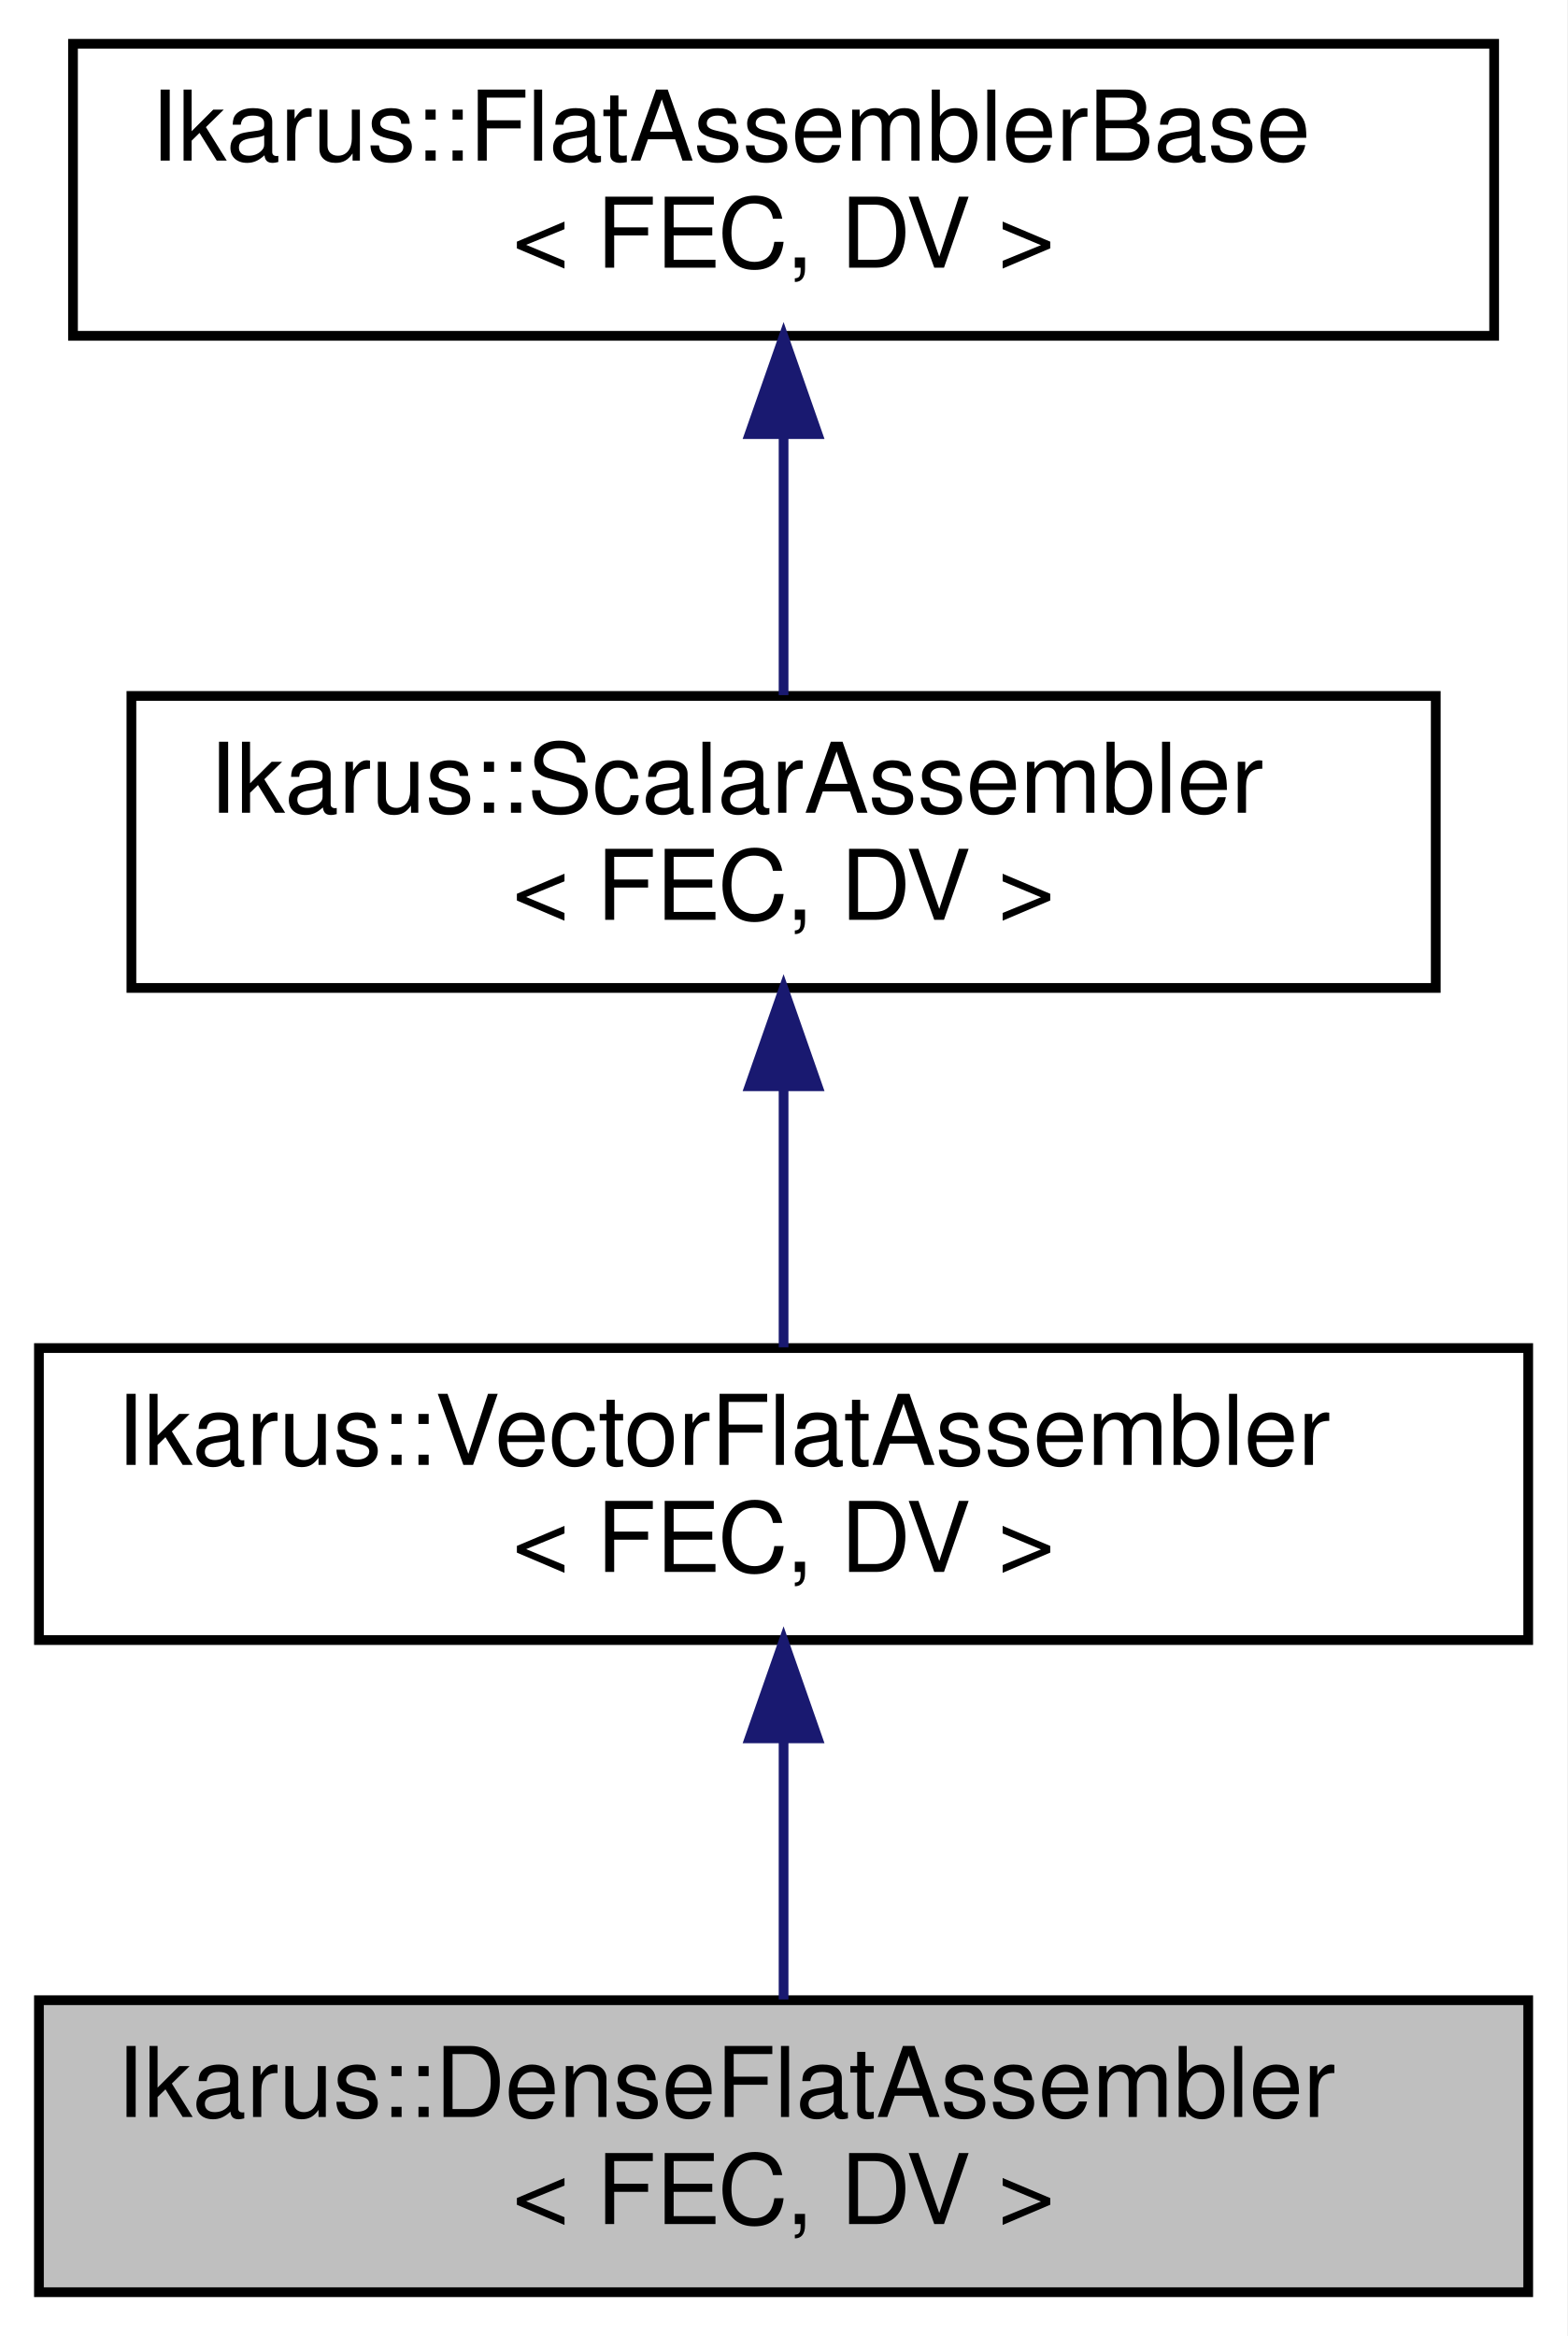
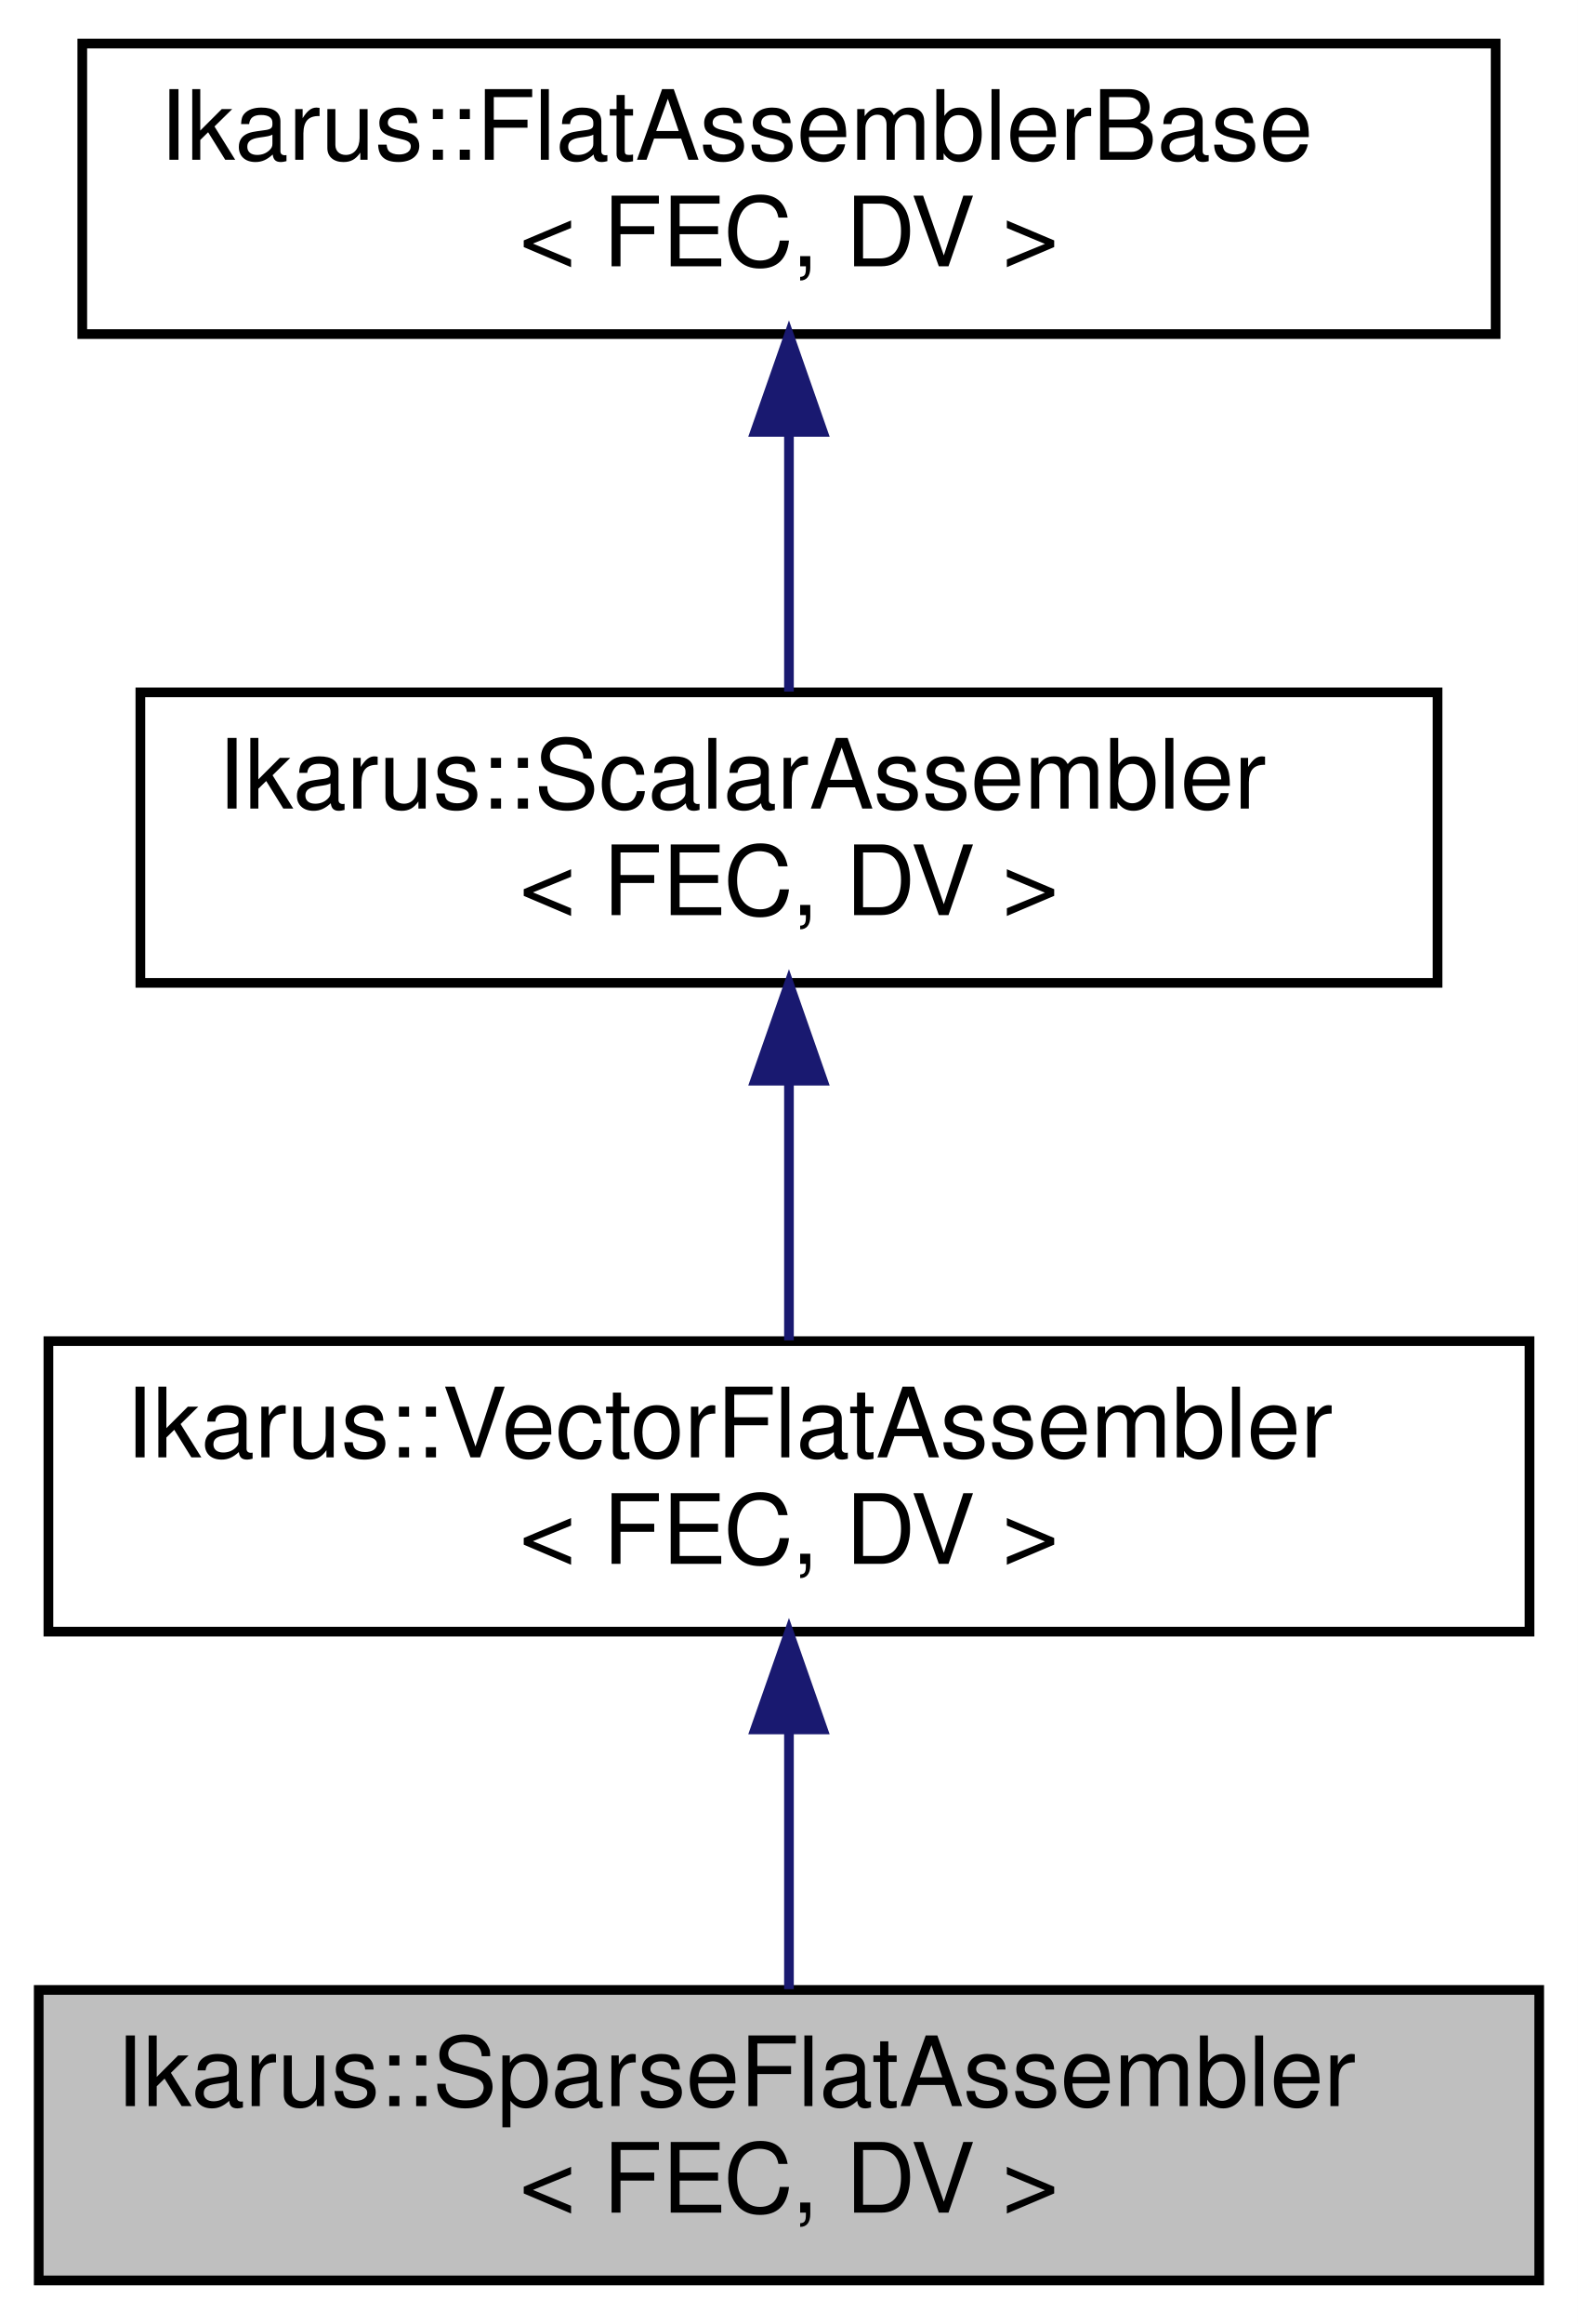
- <svg xmlns="http://www.w3.org/2000/svg" xmlns:xlink="http://www.w3.org/1999/xlink" width="161pt" height="240pt" viewBox="0.00 0.00 161.00 240.00">
+ <svg xmlns="http://www.w3.org/2000/svg" xmlns:xlink="http://www.w3.org/1999/xlink" width="163pt" height="240pt" viewBox="0.00 0.00 163.00 240.00">
  <g id="graph0" class="graph" transform="scale(1 1) rotate(0) translate(4 236)">
-     <polygon fill="white" stroke="transparent" points="-4,4 -4,-236 157,-236 157,4 -4,4" />
+     <polygon fill="white" stroke="transparent" points="-4,4 -4,-236 159,-236 159,4 -4,4" />
    <g id="node1" class="node">
      <g id="a_node1">
-         <a xlink:title="DenseFlatAssembler assembles matrix quantities using a flat basis Indexing strategy....">
-           <polygon fill="#bfbfbf" stroke="black" points="0,-0.5 0,-30.5 153,-30.5 153,-0.5 0,-0.5" />
-           <text text-anchor="start" x="8" y="-18.5" font-family="Helvetica,sans-Serif" font-size="10.00">Ikarus::DenseFlatAssembler</text>
-           <text text-anchor="middle" x="76.5" y="-7.5" font-family="Helvetica,sans-Serif" font-size="10.00">&lt; FEC, DV &gt;</text>
+         <a xlink:title="SparseFlatAssembler assembles matrix quantities using a flat basis Indexing strategy....">
+           <polygon fill="#bfbfbf" stroke="black" points="0,-0.5 0,-30.5 155,-30.5 155,-0.5 0,-0.5" />
+           <text text-anchor="start" x="8" y="-18.5" font-family="Helvetica,sans-Serif" font-size="10.00">Ikarus::SparseFlatAssembler</text>
+           <text text-anchor="middle" x="77.5" y="-7.5" font-family="Helvetica,sans-Serif" font-size="10.00">&lt; FEC, DV &gt;</text>
        </a>
      </g>
    </g>
    <g id="node2" class="node">
      <g id="a_node2">
-         <a xlink:href="a01176.html" target="_top" xlink:title="VectorFlatAssembler assembles vector quantities using a flat basis Indexing strategy.">
-           <polygon fill="white" stroke="black" points="0,-67.5 0,-97.5 153,-97.5 153,-67.5 0,-67.5" />
-           <text text-anchor="start" x="8" y="-85.5" font-family="Helvetica,sans-Serif" font-size="10.00">Ikarus::VectorFlatAssembler</text>
-           <text text-anchor="middle" x="76.5" y="-74.5" font-family="Helvetica,sans-Serif" font-size="10.00">&lt; FEC, DV &gt;</text>
+         <a xlink:href="a01180.html" target="_top" xlink:title="VectorFlatAssembler assembles vector quantities using a flat basis Indexing strategy.">
+           <polygon fill="white" stroke="black" points="1,-67.5 1,-97.5 154,-97.5 154,-67.5 1,-67.5" />
+           <text text-anchor="start" x="9" y="-85.5" font-family="Helvetica,sans-Serif" font-size="10.00">Ikarus::VectorFlatAssembler</text>
+           <text text-anchor="middle" x="77.5" y="-74.5" font-family="Helvetica,sans-Serif" font-size="10.00">&lt; FEC, DV &gt;</text>
        </a>
      </g>
    </g>
    <g id="edge1" class="edge">
-       <path fill="none" stroke="midnightblue" d="M76.5,-57.11C76.5,-48.15 76.5,-38.32 76.5,-30.58" />
-       <polygon fill="midnightblue" stroke="midnightblue" points="73,-57.4 76.5,-67.4 80,-57.4 73,-57.4" />
+       <path fill="none" stroke="midnightblue" d="M77.5,-57.11C77.5,-48.15 77.5,-38.32 77.5,-30.58" />
+       <polygon fill="midnightblue" stroke="midnightblue" points="74,-57.4 77.5,-67.4 81,-57.4 74,-57.4" />
    </g>
    <g id="node3" class="node">
      <g id="a_node3">
-         <a xlink:href="a01172.html" target="_top" xlink:title="ScalarAssembler assembles scalar quantities.">
-           <polygon fill="white" stroke="black" points="9.5,-134.5 9.5,-164.5 143.5,-164.5 143.5,-134.5 9.5,-134.5" />
-           <text text-anchor="start" x="17.5" y="-152.5" font-family="Helvetica,sans-Serif" font-size="10.00">Ikarus::ScalarAssembler</text>
-           <text text-anchor="middle" x="76.5" y="-141.5" font-family="Helvetica,sans-Serif" font-size="10.00">&lt; FEC, DV &gt;</text>
+         <a xlink:href="a01176.html" target="_top" xlink:title="ScalarAssembler assembles scalar quantities.">
+           <polygon fill="white" stroke="black" points="10.5,-134.5 10.5,-164.5 144.5,-164.5 144.5,-134.5 10.5,-134.5" />
+           <text text-anchor="start" x="18.5" y="-152.5" font-family="Helvetica,sans-Serif" font-size="10.00">Ikarus::ScalarAssembler</text>
+           <text text-anchor="middle" x="77.5" y="-141.5" font-family="Helvetica,sans-Serif" font-size="10.00">&lt; FEC, DV &gt;</text>
        </a>
      </g>
    </g>
    <g id="edge2" class="edge">
-       <path fill="none" stroke="midnightblue" d="M76.5,-124.11C76.5,-115.15 76.5,-105.32 76.5,-97.58" />
-       <polygon fill="midnightblue" stroke="midnightblue" points="73,-124.4 76.5,-134.4 80,-124.4 73,-124.4" />
+       <path fill="none" stroke="midnightblue" d="M77.5,-124.11C77.5,-115.15 77.5,-105.32 77.5,-97.58" />
+       <polygon fill="midnightblue" stroke="midnightblue" points="74,-124.4 77.5,-134.4 81,-124.4 74,-124.4" />
    </g>
    <g id="node4" class="node">
      <g id="a_node4">
-         <a xlink:href="a01168.html" target="_top" xlink:title="The FlatAssemblerBase takes care of common subtasks done by flat assemblers.">
-           <polygon fill="white" stroke="black" points="3.5,-201.5 3.5,-231.5 149.5,-231.5 149.5,-201.5 3.5,-201.5" />
-           <text text-anchor="start" x="11.5" y="-219.5" font-family="Helvetica,sans-Serif" font-size="10.00">Ikarus::FlatAssemblerBase</text>
-           <text text-anchor="middle" x="76.5" y="-208.5" font-family="Helvetica,sans-Serif" font-size="10.00">&lt; FEC, DV &gt;</text>
+         <a xlink:href="a01172.html" target="_top" xlink:title="The FlatAssemblerBase takes care of common subtasks done by flat assemblers.">
+           <polygon fill="white" stroke="black" points="4.5,-201.5 4.5,-231.5 150.5,-231.5 150.5,-201.5 4.5,-201.5" />
+           <text text-anchor="start" x="12.5" y="-219.5" font-family="Helvetica,sans-Serif" font-size="10.00">Ikarus::FlatAssemblerBase</text>
+           <text text-anchor="middle" x="77.5" y="-208.5" font-family="Helvetica,sans-Serif" font-size="10.00">&lt; FEC, DV &gt;</text>
        </a>
      </g>
    </g>
    <g id="edge3" class="edge">
-       <path fill="none" stroke="midnightblue" d="M76.5,-191.11C76.5,-182.15 76.5,-172.32 76.5,-164.58" />
-       <polygon fill="midnightblue" stroke="midnightblue" points="73,-191.4 76.5,-201.4 80,-191.4 73,-191.4" />
+       <path fill="none" stroke="midnightblue" d="M77.5,-191.11C77.5,-182.15 77.5,-172.32 77.5,-164.58" />
+       <polygon fill="midnightblue" stroke="midnightblue" points="74,-191.4 77.5,-201.4 81,-191.4 74,-191.4" />
    </g>
  </g>
</svg>
